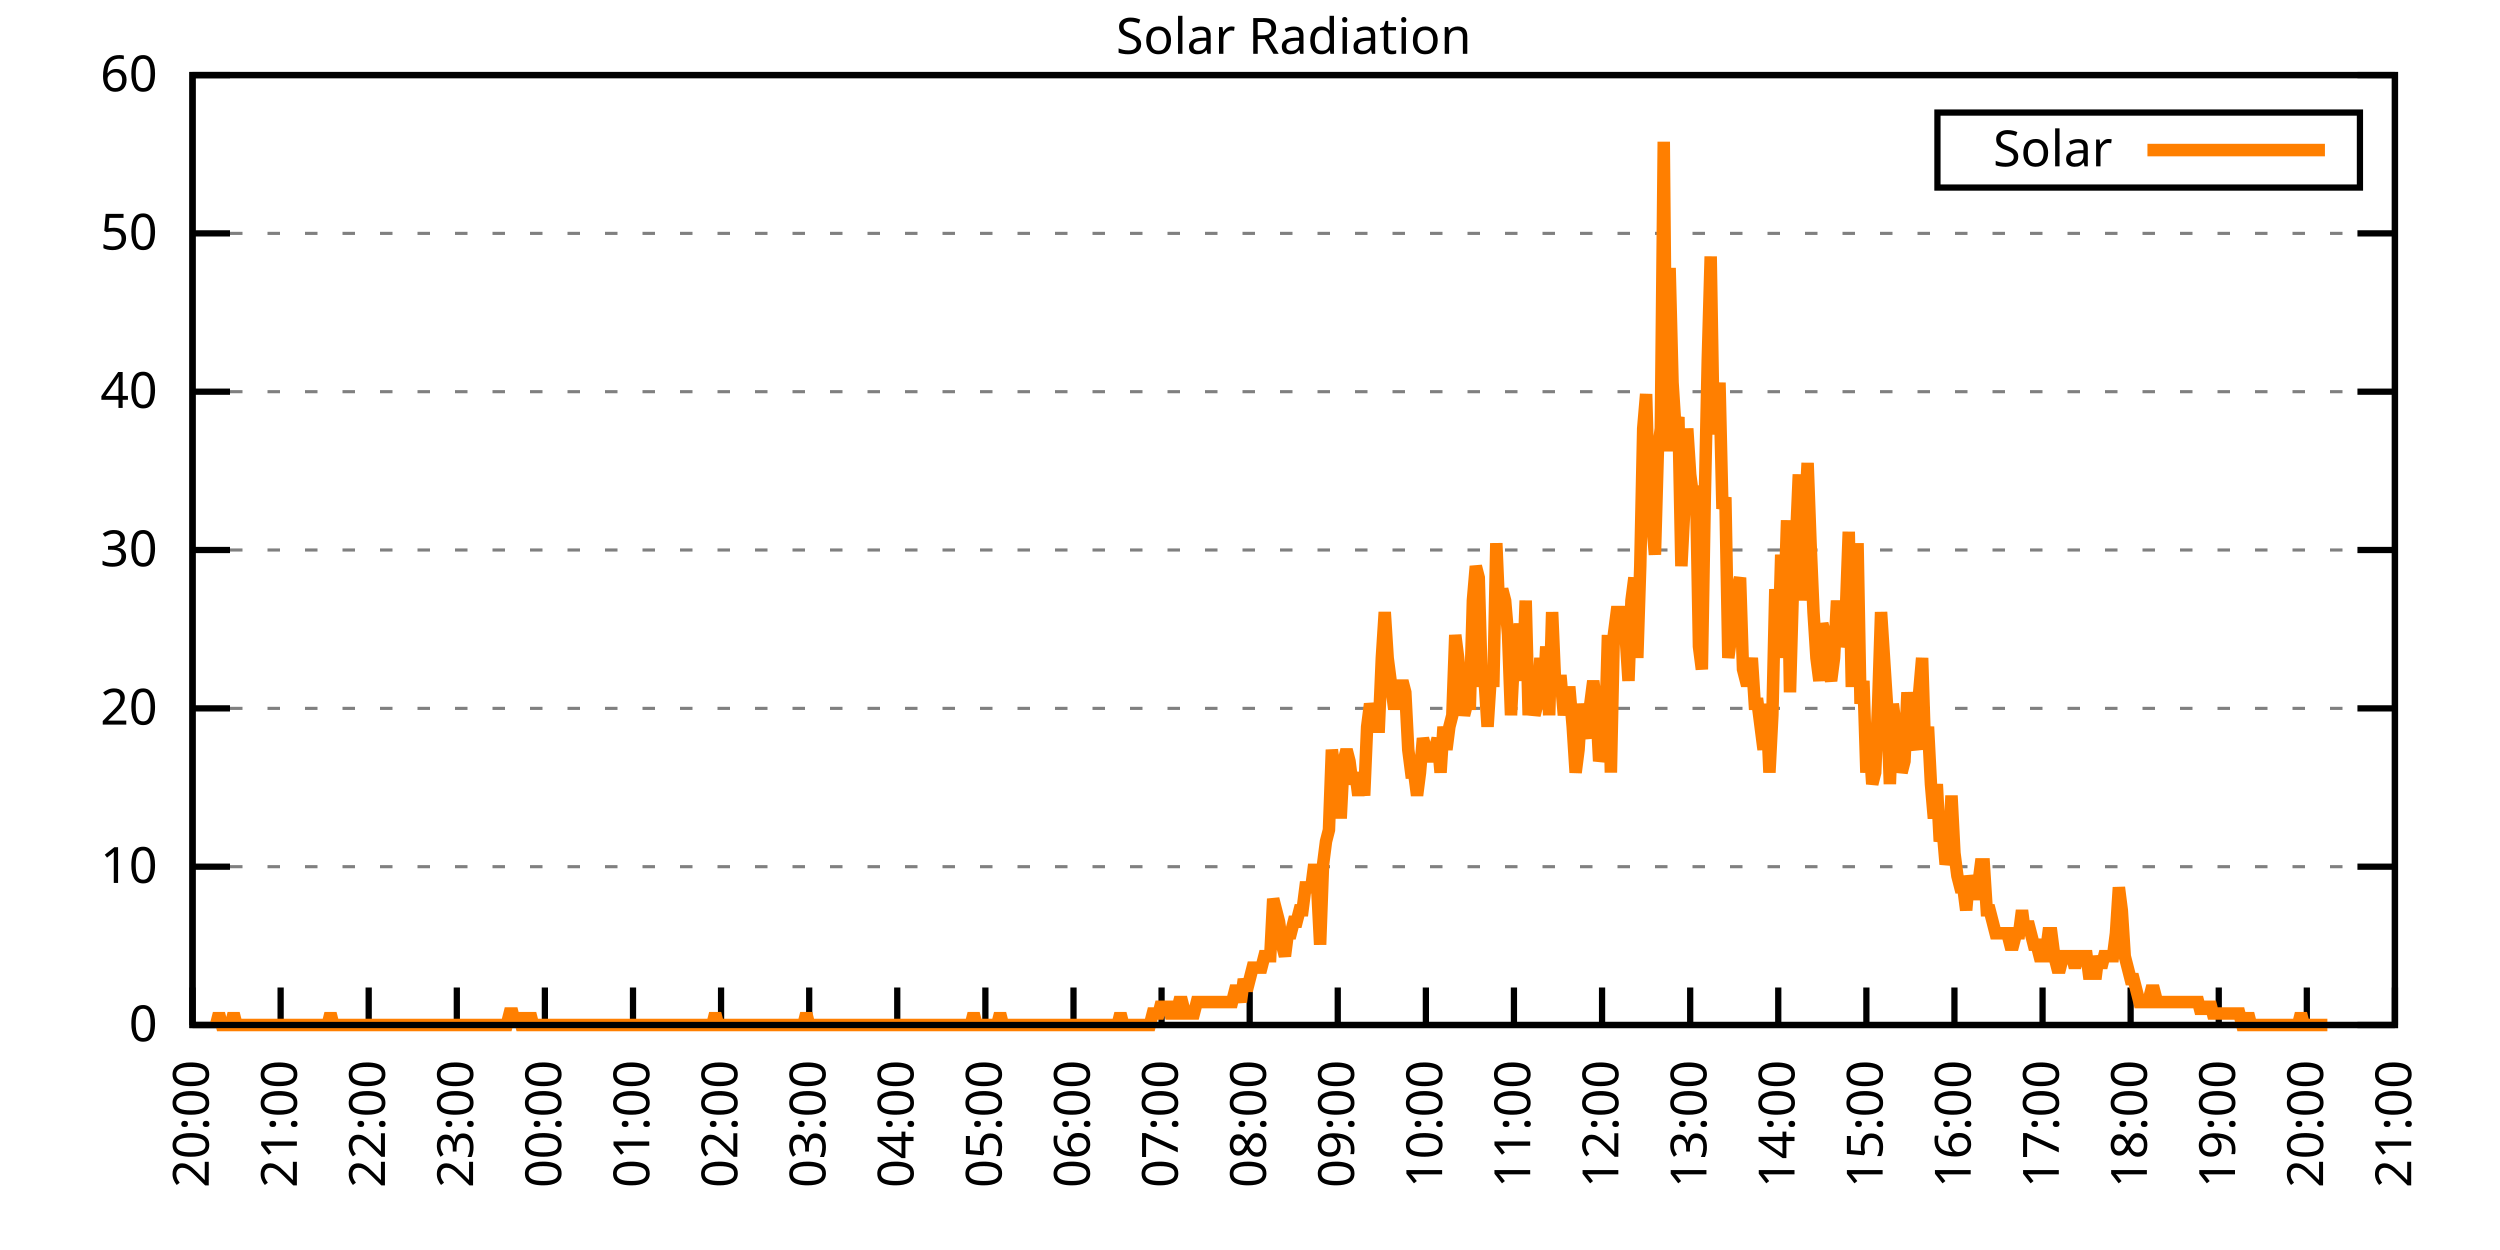
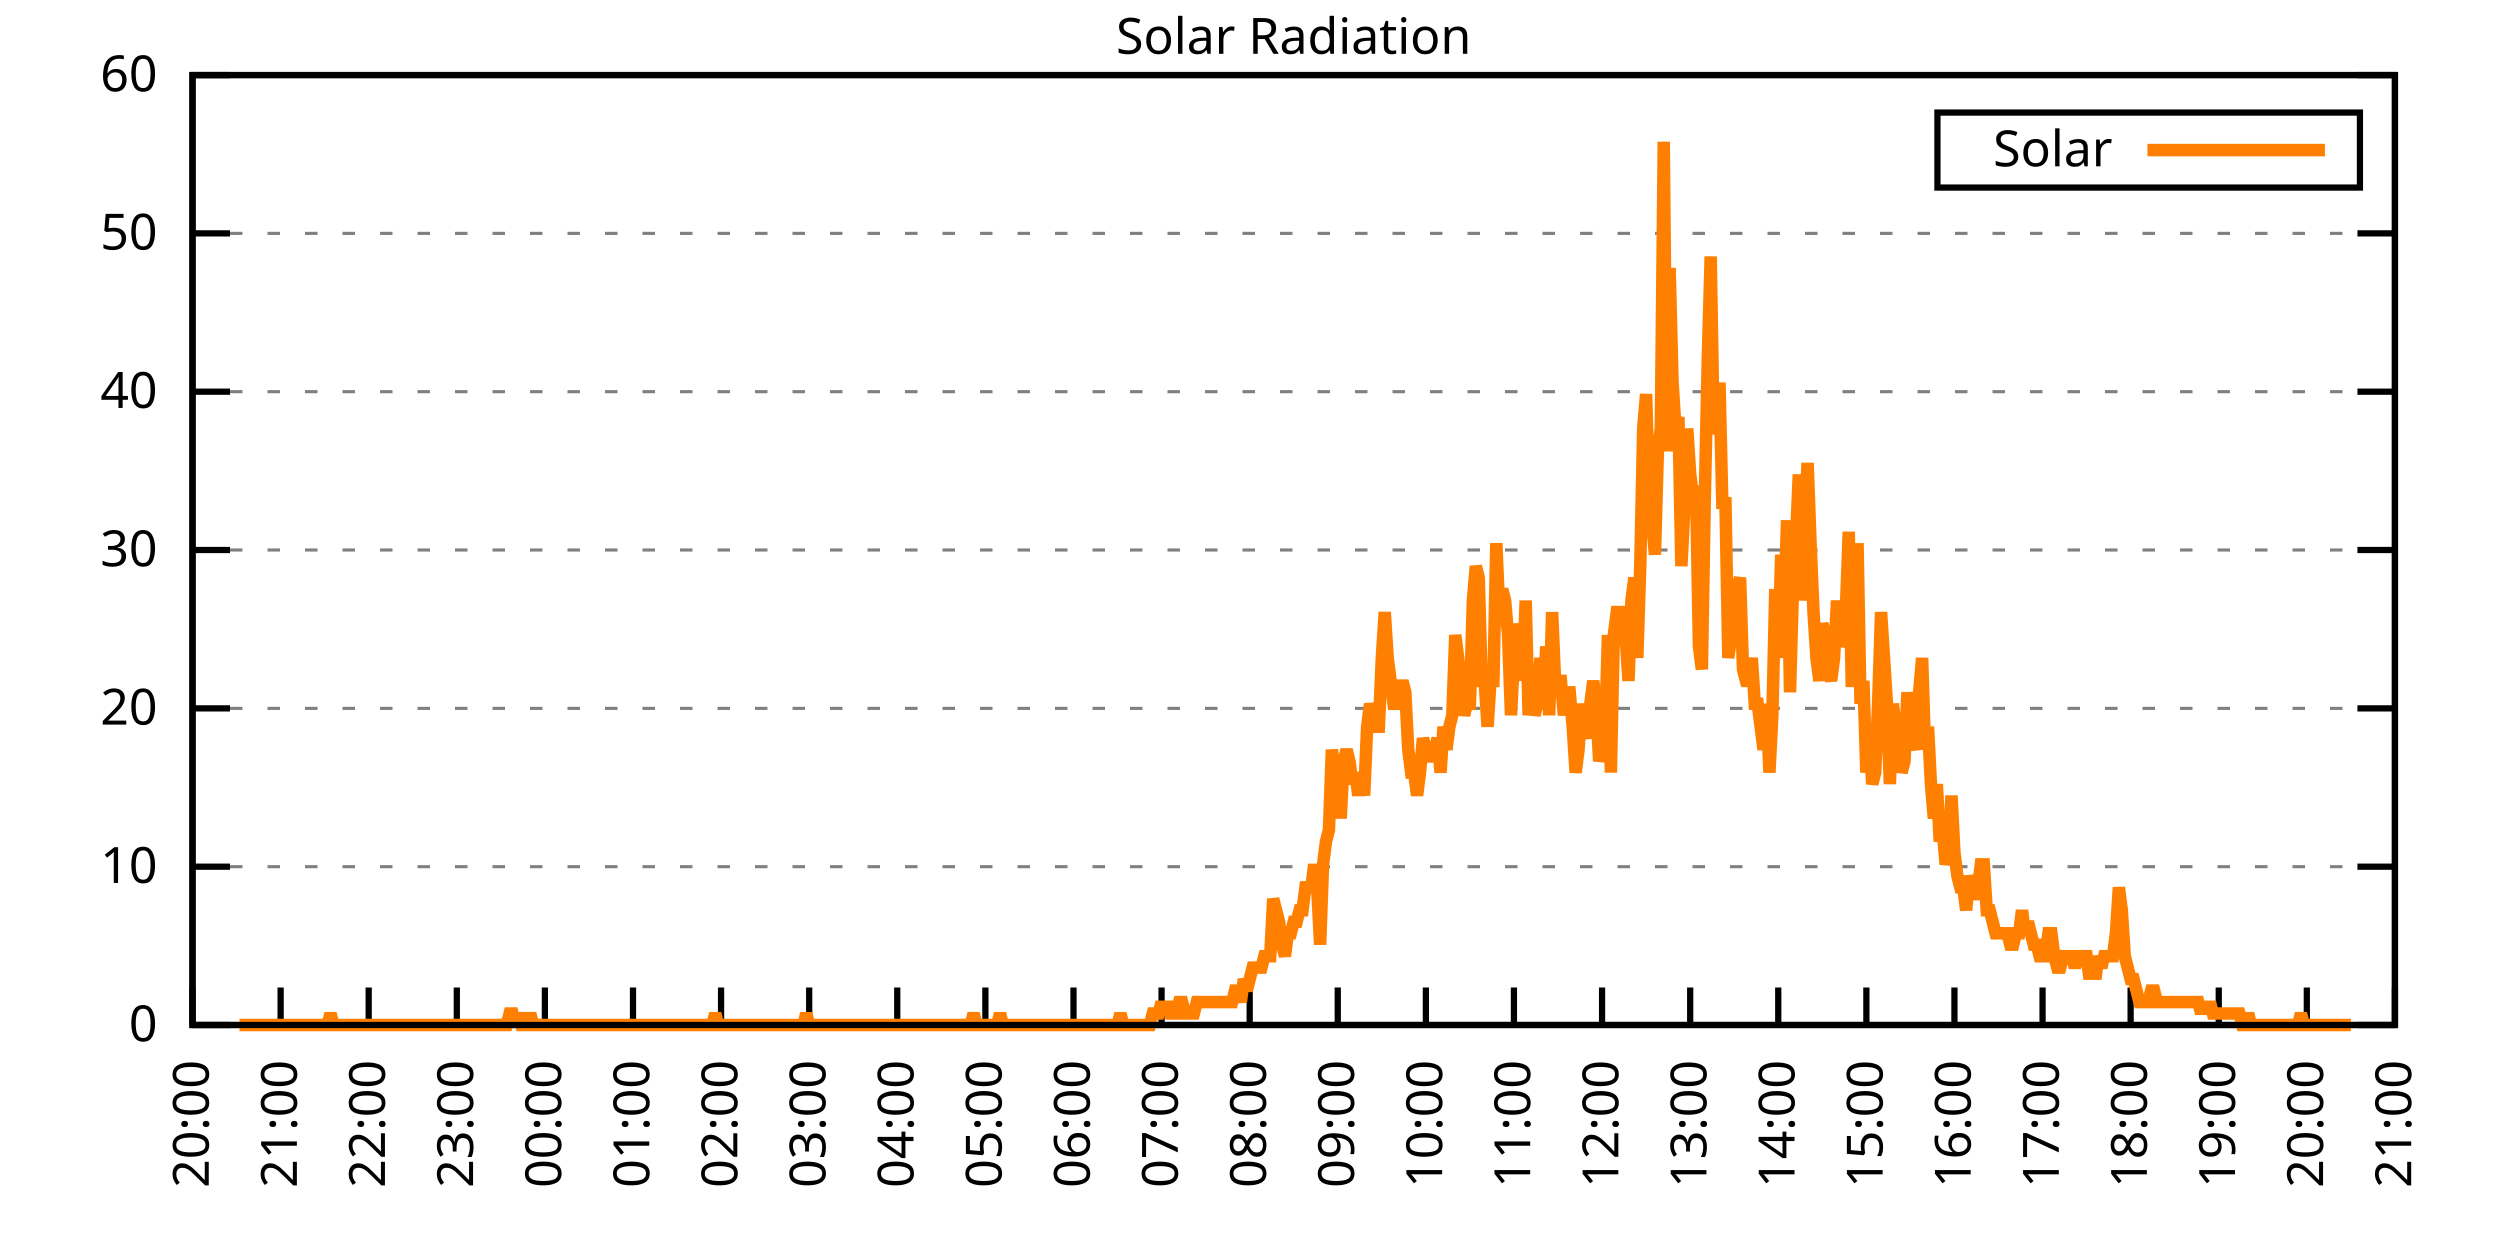
<svg xmlns="http://www.w3.org/2000/svg" xmlns:xlink="http://www.w3.org/1999/xlink" width="400" height="200" viewBox="0 0 400 200">
  <g id="gnuplot_canvas">
    <rect x="0" y="0" width="400" height="200" fill="none" />
    <defs>
      <circle id="gpDot" r="0.5" stroke-width="0.5" stroke="currentColor" />
      <path id="gpPt0" stroke-width="0.333" stroke="currentColor" d="M-1,0 h2 M0,-1 v2" />
      <path id="gpPt1" stroke-width="0.333" stroke="currentColor" d="M-1,-1 L1,1 M1,-1 L-1,1" />
      <path id="gpPt2" stroke-width="0.333" stroke="currentColor" d="M-1,0 L1,0 M0,-1 L0,1 M-1,-1 L1,1 M-1,1 L1,-1" />
      <rect id="gpPt3" stroke-width="0.333" stroke="currentColor" x="-1" y="-1" width="2" height="2" />
      <rect id="gpPt4" stroke-width="0.333" stroke="currentColor" fill="currentColor" x="-1" y="-1" width="2" height="2" />
      <circle id="gpPt5" stroke-width="0.333" stroke="currentColor" cx="0" cy="0" r="1" />
      <use xlink:href="#gpPt5" id="gpPt6" fill="currentColor" stroke="none" />
      <path id="gpPt7" stroke-width="0.333" stroke="currentColor" d="M0,-1.33 L-1.33,0.67 L1.33,0.67 z" />
      <use xlink:href="#gpPt7" id="gpPt8" fill="currentColor" stroke="none" />
      <use xlink:href="#gpPt7" id="gpPt9" stroke="currentColor" transform="rotate(180)" />
      <use xlink:href="#gpPt9" id="gpPt10" fill="currentColor" stroke="none" />
      <use xlink:href="#gpPt3" id="gpPt11" stroke="currentColor" transform="rotate(45)" />
      <use xlink:href="#gpPt11" id="gpPt12" fill="currentColor" stroke="none" />
      <path id="gpPt13" stroke-width="0.333" stroke="currentColor" d="M0,1.330 L1.265,0.411 L0.782,-1.067 L-0.782,-1.076 L-1.265,0.411 z" />
      <use xlink:href="#gpPt13" id="gpPt14" fill="currentColor" stroke="none" />
      <filter id="textbox" filterUnits="objectBoundingBox" x="0" y="0" height="1" width="1">
        <feFlood flood-color="white" flood-opacity="1" result="bgnd" />
        <feComposite in="SourceGraphic" in2="bgnd" operator="atop" />
      </filter>
      <filter id="greybox" filterUnits="objectBoundingBox" x="0" y="0" height="1" width="1">
        <feFlood flood-color="lightgrey" flood-opacity="1" result="grey" />
        <feComposite in="SourceGraphic" in2="grey" operator="atop" />
      </filter>
    </defs>
    <g fill="none" color="white" stroke="currentColor" stroke-width="1.00" stroke-linecap="butt" stroke-linejoin="miter">
</g>
    <g fill="none" color="black" stroke="currentColor" stroke-width="1.00" stroke-linecap="butt" stroke-linejoin="miter">
      <g stroke="none" shape-rendering="crispEdges">
        <polygon fill="rgb(255, 255, 255)" points="30.80,164.00 383.18,164.00 383.18,12.02 30.80,12.02 " />
      </g>
    </g>
    <g fill="none" color="black" stroke="currentColor" stroke-width="1.00" stroke-linecap="butt" stroke-linejoin="miter">
</g>
    <g fill="none" color="black" stroke="black" stroke-width="0.50" stroke-linecap="butt" stroke-linejoin="miter">
</g>
    <g fill="none" color="gray" stroke="currentColor" stroke-width="0.50" stroke-linecap="butt" stroke-linejoin="miter">
      <path stroke="gray" stroke-dasharray="2,4" class="gridline" d="M30.80,164.00 L383.19,164.00  " />
    </g>
    <g fill="none" color="gray" stroke="gray" stroke-width="1.00" stroke-linecap="butt" stroke-linejoin="miter">
</g>
    <g fill="none" color="black" stroke="currentColor" stroke-width="1.00" stroke-linecap="butt" stroke-linejoin="miter">
      <path stroke="black" d="M30.80,164.00 L36.80,164.00 M383.19,164.00 L377.19,164.00  " />
      <g transform="translate(25.20,166.60)" stroke="none" fill="black" font-family="Sans" font-size="8.00" text-anchor="end">
        <text>
          <tspan font-family="Sans"> 0</tspan>
        </text>
      </g>
    </g>
    <g fill="none" color="black" stroke="currentColor" stroke-width="1.00" stroke-linecap="butt" stroke-linejoin="miter">
</g>
    <g fill="none" color="black" stroke="black" stroke-width="0.50" stroke-linecap="butt" stroke-linejoin="miter">
</g>
    <g fill="none" color="gray" stroke="currentColor" stroke-width="0.50" stroke-linecap="butt" stroke-linejoin="miter">
      <path stroke="gray" stroke-dasharray="2,4" class="gridline" d="M30.80,138.67 L383.19,138.67  " />
    </g>
    <g fill="none" color="gray" stroke="gray" stroke-width="1.00" stroke-linecap="butt" stroke-linejoin="miter">
</g>
    <g fill="none" color="black" stroke="currentColor" stroke-width="1.00" stroke-linecap="butt" stroke-linejoin="miter">
      <path stroke="black" d="M30.80,138.67 L36.80,138.67 M383.19,138.67 L377.19,138.67  " />
      <g transform="translate(25.20,141.27)" stroke="none" fill="black" font-family="Sans" font-size="8.00" text-anchor="end">
        <text>
          <tspan font-family="Sans"> 10</tspan>
        </text>
      </g>
    </g>
    <g fill="none" color="black" stroke="currentColor" stroke-width="1.00" stroke-linecap="butt" stroke-linejoin="miter">
</g>
    <g fill="none" color="black" stroke="black" stroke-width="0.50" stroke-linecap="butt" stroke-linejoin="miter">
</g>
    <g fill="none" color="gray" stroke="currentColor" stroke-width="0.50" stroke-linecap="butt" stroke-linejoin="miter">
      <path stroke="gray" stroke-dasharray="2,4" class="gridline" d="M30.80,113.34 L383.19,113.34  " />
    </g>
    <g fill="none" color="gray" stroke="gray" stroke-width="1.00" stroke-linecap="butt" stroke-linejoin="miter">
</g>
    <g fill="none" color="black" stroke="currentColor" stroke-width="1.00" stroke-linecap="butt" stroke-linejoin="miter">
      <path stroke="black" d="M30.80,113.34 L36.80,113.34 M383.19,113.34 L377.19,113.34  " />
      <g transform="translate(25.20,115.94)" stroke="none" fill="black" font-family="Sans" font-size="8.00" text-anchor="end">
        <text>
          <tspan font-family="Sans"> 20</tspan>
        </text>
      </g>
    </g>
    <g fill="none" color="black" stroke="currentColor" stroke-width="1.00" stroke-linecap="butt" stroke-linejoin="miter">
</g>
    <g fill="none" color="black" stroke="black" stroke-width="0.50" stroke-linecap="butt" stroke-linejoin="miter">
</g>
    <g fill="none" color="gray" stroke="currentColor" stroke-width="0.50" stroke-linecap="butt" stroke-linejoin="miter">
      <path stroke="gray" stroke-dasharray="2,4" class="gridline" d="M30.80,88.00 L383.19,88.00  " />
    </g>
    <g fill="none" color="gray" stroke="gray" stroke-width="1.00" stroke-linecap="butt" stroke-linejoin="miter">
</g>
    <g fill="none" color="black" stroke="currentColor" stroke-width="1.00" stroke-linecap="butt" stroke-linejoin="miter">
      <path stroke="black" d="M30.80,88.00 L36.80,88.00 M383.19,88.00 L377.19,88.00  " />
      <g transform="translate(25.20,90.60)" stroke="none" fill="black" font-family="Sans" font-size="8.00" text-anchor="end">
        <text>
          <tspan font-family="Sans"> 30</tspan>
        </text>
      </g>
    </g>
    <g fill="none" color="black" stroke="currentColor" stroke-width="1.00" stroke-linecap="butt" stroke-linejoin="miter">
</g>
    <g fill="none" color="black" stroke="black" stroke-width="0.50" stroke-linecap="butt" stroke-linejoin="miter">
</g>
    <g fill="none" color="gray" stroke="currentColor" stroke-width="0.50" stroke-linecap="butt" stroke-linejoin="miter">
      <path stroke="gray" stroke-dasharray="2,4" class="gridline" d="M30.80,62.67 L383.19,62.67  " />
    </g>
    <g fill="none" color="gray" stroke="gray" stroke-width="1.00" stroke-linecap="butt" stroke-linejoin="miter">
</g>
    <g fill="none" color="black" stroke="currentColor" stroke-width="1.00" stroke-linecap="butt" stroke-linejoin="miter">
      <path stroke="black" d="M30.80,62.67 L36.80,62.67 M383.19,62.67 L377.19,62.67  " />
      <g transform="translate(25.20,65.27)" stroke="none" fill="black" font-family="Sans" font-size="8.00" text-anchor="end">
        <text>
          <tspan font-family="Sans"> 40</tspan>
        </text>
      </g>
    </g>
    <g fill="none" color="black" stroke="currentColor" stroke-width="1.00" stroke-linecap="butt" stroke-linejoin="miter">
</g>
    <g fill="none" color="black" stroke="black" stroke-width="0.50" stroke-linecap="butt" stroke-linejoin="miter">
</g>
    <g fill="none" color="gray" stroke="currentColor" stroke-width="0.50" stroke-linecap="butt" stroke-linejoin="miter">
      <path stroke="gray" stroke-dasharray="2,4" class="gridline" d="M30.80,37.34 L383.19,37.34  " />
    </g>
    <g fill="none" color="gray" stroke="gray" stroke-width="1.00" stroke-linecap="butt" stroke-linejoin="miter">
</g>
    <g fill="none" color="black" stroke="currentColor" stroke-width="1.00" stroke-linecap="butt" stroke-linejoin="miter">
      <path stroke="black" d="M30.80,37.34 L36.80,37.34 M383.19,37.34 L377.19,37.34  " />
      <g transform="translate(25.20,39.94)" stroke="none" fill="black" font-family="Sans" font-size="8.00" text-anchor="end">
        <text>
          <tspan font-family="Sans"> 50</tspan>
        </text>
      </g>
    </g>
    <g fill="none" color="black" stroke="currentColor" stroke-width="1.00" stroke-linecap="butt" stroke-linejoin="miter">
</g>
    <g fill="none" color="black" stroke="black" stroke-width="0.50" stroke-linecap="butt" stroke-linejoin="miter">
</g>
    <g fill="none" color="gray" stroke="currentColor" stroke-width="0.50" stroke-linecap="butt" stroke-linejoin="miter">
      <path stroke="gray" stroke-dasharray="2,4" class="gridline" d="M30.80,12.01 L383.19,12.01  " />
    </g>
    <g fill="none" color="gray" stroke="gray" stroke-width="1.00" stroke-linecap="butt" stroke-linejoin="miter">
</g>
    <g fill="none" color="black" stroke="currentColor" stroke-width="1.00" stroke-linecap="butt" stroke-linejoin="miter">
      <path stroke="black" d="M30.80,12.01 L36.80,12.01 M383.19,12.01 L377.19,12.01  " />
      <g transform="translate(25.20,14.61)" stroke="none" fill="black" font-family="Sans" font-size="8.00" text-anchor="end">
        <text>
          <tspan font-family="Sans"> 60</tspan>
        </text>
      </g>
    </g>
    <g fill="none" color="black" stroke="currentColor" stroke-width="1.00" stroke-linecap="butt" stroke-linejoin="miter">
      <path stroke="black" d="M30.80,164.00 L30.80,158.00  " />
      <g transform="translate(33.40,169.60) rotate(270.00)" stroke="none" fill="black" font-family="Sans" font-size="8.00" text-anchor="end">
        <text>
          <tspan font-family="Sans">20:00</tspan>
        </text>
      </g>
    </g>
    <g fill="none" color="black" stroke="currentColor" stroke-width="1.00" stroke-linecap="butt" stroke-linejoin="miter">
      <path stroke="black" d="M44.90,164.00 L44.90,158.00  " />
      <g transform="translate(47.50,169.60) rotate(270.00)" stroke="none" fill="black" font-family="Sans" font-size="8.00" text-anchor="end">
        <text>
          <tspan font-family="Sans">21:00</tspan>
        </text>
      </g>
    </g>
    <g fill="none" color="black" stroke="currentColor" stroke-width="1.00" stroke-linecap="butt" stroke-linejoin="miter">
      <path stroke="black" d="M58.99,164.00 L58.99,158.00  " />
      <g transform="translate(61.59,169.60) rotate(270.00)" stroke="none" fill="black" font-family="Sans" font-size="8.00" text-anchor="end">
        <text>
          <tspan font-family="Sans">22:00</tspan>
        </text>
      </g>
    </g>
    <g fill="none" color="black" stroke="currentColor" stroke-width="1.00" stroke-linecap="butt" stroke-linejoin="miter">
      <path stroke="black" d="M73.09,164.00 L73.09,158.00  " />
      <g transform="translate(75.69,169.60) rotate(270.00)" stroke="none" fill="black" font-family="Sans" font-size="8.00" text-anchor="end">
        <text>
          <tspan font-family="Sans">23:00</tspan>
        </text>
      </g>
    </g>
    <g fill="none" color="black" stroke="currentColor" stroke-width="1.00" stroke-linecap="butt" stroke-linejoin="miter">
      <path stroke="black" d="M87.18,164.00 L87.18,158.00  " />
      <g transform="translate(89.78,169.60) rotate(270.00)" stroke="none" fill="black" font-family="Sans" font-size="8.00" text-anchor="end">
        <text>
          <tspan font-family="Sans">00:00</tspan>
        </text>
      </g>
    </g>
    <g fill="none" color="black" stroke="currentColor" stroke-width="1.00" stroke-linecap="butt" stroke-linejoin="miter">
      <path stroke="black" d="M101.28,164.00 L101.28,158.00  " />
      <g transform="translate(103.88,169.60) rotate(270.00)" stroke="none" fill="black" font-family="Sans" font-size="8.00" text-anchor="end">
        <text>
          <tspan font-family="Sans">01:00</tspan>
        </text>
      </g>
    </g>
    <g fill="none" color="black" stroke="currentColor" stroke-width="1.00" stroke-linecap="butt" stroke-linejoin="miter">
      <path stroke="black" d="M115.37,164.00 L115.37,158.00  " />
      <g transform="translate(117.97,169.60) rotate(270.00)" stroke="none" fill="black" font-family="Sans" font-size="8.00" text-anchor="end">
        <text>
          <tspan font-family="Sans">02:00</tspan>
        </text>
      </g>
    </g>
    <g fill="none" color="black" stroke="currentColor" stroke-width="1.00" stroke-linecap="butt" stroke-linejoin="miter">
      <path stroke="black" d="M129.47,164.00 L129.47,158.00  " />
      <g transform="translate(132.07,169.60) rotate(270.00)" stroke="none" fill="black" font-family="Sans" font-size="8.00" text-anchor="end">
        <text>
          <tspan font-family="Sans">03:00</tspan>
        </text>
      </g>
    </g>
    <g fill="none" color="black" stroke="currentColor" stroke-width="1.00" stroke-linecap="butt" stroke-linejoin="miter">
      <path stroke="black" d="M143.56,164.00 L143.56,158.00  " />
      <g transform="translate(146.16,169.60) rotate(270.00)" stroke="none" fill="black" font-family="Sans" font-size="8.00" text-anchor="end">
        <text>
          <tspan font-family="Sans">04:00</tspan>
        </text>
      </g>
    </g>
    <g fill="none" color="black" stroke="currentColor" stroke-width="1.00" stroke-linecap="butt" stroke-linejoin="miter">
      <path stroke="black" d="M157.66,164.00 L157.66,158.00  " />
      <g transform="translate(160.26,169.60) rotate(270.00)" stroke="none" fill="black" font-family="Sans" font-size="8.00" text-anchor="end">
        <text>
          <tspan font-family="Sans">05:00</tspan>
        </text>
      </g>
    </g>
    <g fill="none" color="black" stroke="currentColor" stroke-width="1.00" stroke-linecap="butt" stroke-linejoin="miter">
      <path stroke="black" d="M171.76,164.00 L171.76,158.00  " />
      <g transform="translate(174.36,169.60) rotate(270.00)" stroke="none" fill="black" font-family="Sans" font-size="8.00" text-anchor="end">
        <text>
          <tspan font-family="Sans">06:00</tspan>
        </text>
      </g>
    </g>
    <g fill="none" color="black" stroke="currentColor" stroke-width="1.00" stroke-linecap="butt" stroke-linejoin="miter">
      <path stroke="black" d="M185.85,164.00 L185.85,158.00  " />
      <g transform="translate(188.45,169.60) rotate(270.00)" stroke="none" fill="black" font-family="Sans" font-size="8.00" text-anchor="end">
        <text>
          <tspan font-family="Sans">07:00</tspan>
        </text>
      </g>
    </g>
    <g fill="none" color="black" stroke="currentColor" stroke-width="1.00" stroke-linecap="butt" stroke-linejoin="miter">
      <path stroke="black" d="M199.95,164.00 L199.95,158.00  " />
      <g transform="translate(202.55,169.60) rotate(270.00)" stroke="none" fill="black" font-family="Sans" font-size="8.00" text-anchor="end">
        <text>
          <tspan font-family="Sans">08:00</tspan>
        </text>
      </g>
    </g>
    <g fill="none" color="black" stroke="currentColor" stroke-width="1.00" stroke-linecap="butt" stroke-linejoin="miter">
      <path stroke="black" d="M214.04,164.00 L214.04,158.00  " />
      <g transform="translate(216.64,169.60) rotate(270.00)" stroke="none" fill="black" font-family="Sans" font-size="8.00" text-anchor="end">
        <text>
          <tspan font-family="Sans">09:00</tspan>
        </text>
      </g>
    </g>
    <g fill="none" color="black" stroke="currentColor" stroke-width="1.00" stroke-linecap="butt" stroke-linejoin="miter">
      <path stroke="black" d="M228.14,164.00 L228.14,158.00  " />
      <g transform="translate(230.74,169.60) rotate(270.00)" stroke="none" fill="black" font-family="Sans" font-size="8.00" text-anchor="end">
        <text>
          <tspan font-family="Sans">10:00</tspan>
        </text>
      </g>
    </g>
    <g fill="none" color="black" stroke="currentColor" stroke-width="1.00" stroke-linecap="butt" stroke-linejoin="miter">
      <path stroke="black" d="M242.23,164.00 L242.23,158.00  " />
      <g transform="translate(244.83,169.60) rotate(270.00)" stroke="none" fill="black" font-family="Sans" font-size="8.00" text-anchor="end">
        <text>
          <tspan font-family="Sans">11:00</tspan>
        </text>
      </g>
    </g>
    <g fill="none" color="black" stroke="currentColor" stroke-width="1.00" stroke-linecap="butt" stroke-linejoin="miter">
      <path stroke="black" d="M256.33,164.00 L256.33,158.00  " />
      <g transform="translate(258.93,169.60) rotate(270.00)" stroke="none" fill="black" font-family="Sans" font-size="8.00" text-anchor="end">
        <text>
          <tspan font-family="Sans">12:00</tspan>
        </text>
      </g>
    </g>
    <g fill="none" color="black" stroke="currentColor" stroke-width="1.00" stroke-linecap="butt" stroke-linejoin="miter">
      <path stroke="black" d="M270.43,164.00 L270.43,158.00  " />
      <g transform="translate(273.03,169.60) rotate(270.00)" stroke="none" fill="black" font-family="Sans" font-size="8.00" text-anchor="end">
        <text>
          <tspan font-family="Sans">13:00</tspan>
        </text>
      </g>
    </g>
    <g fill="none" color="black" stroke="currentColor" stroke-width="1.00" stroke-linecap="butt" stroke-linejoin="miter">
      <path stroke="black" d="M284.52,164.00 L284.52,158.00  " />
      <g transform="translate(287.12,169.60) rotate(270.00)" stroke="none" fill="black" font-family="Sans" font-size="8.00" text-anchor="end">
        <text>
          <tspan font-family="Sans">14:00</tspan>
        </text>
      </g>
    </g>
    <g fill="none" color="black" stroke="currentColor" stroke-width="1.00" stroke-linecap="butt" stroke-linejoin="miter">
      <path stroke="black" d="M298.62,164.00 L298.62,158.00  " />
      <g transform="translate(301.22,169.60) rotate(270.00)" stroke="none" fill="black" font-family="Sans" font-size="8.00" text-anchor="end">
        <text>
          <tspan font-family="Sans">15:00</tspan>
        </text>
      </g>
    </g>
    <g fill="none" color="black" stroke="currentColor" stroke-width="1.00" stroke-linecap="butt" stroke-linejoin="miter">
      <path stroke="black" d="M312.71,164.00 L312.71,158.00  " />
      <g transform="translate(315.31,169.60) rotate(270.00)" stroke="none" fill="black" font-family="Sans" font-size="8.00" text-anchor="end">
        <text>
          <tspan font-family="Sans">16:00</tspan>
        </text>
      </g>
    </g>
    <g fill="none" color="black" stroke="currentColor" stroke-width="1.00" stroke-linecap="butt" stroke-linejoin="miter">
      <path stroke="black" d="M326.81,164.00 L326.81,158.00  " />
      <g transform="translate(329.41,169.60) rotate(270.00)" stroke="none" fill="black" font-family="Sans" font-size="8.00" text-anchor="end">
        <text>
          <tspan font-family="Sans">17:00</tspan>
        </text>
      </g>
    </g>
    <g fill="none" color="black" stroke="currentColor" stroke-width="1.00" stroke-linecap="butt" stroke-linejoin="miter">
      <path stroke="black" d="M340.90,164.00 L340.90,158.00  " />
      <g transform="translate(343.50,169.60) rotate(270.00)" stroke="none" fill="black" font-family="Sans" font-size="8.00" text-anchor="end">
        <text>
          <tspan font-family="Sans">18:00</tspan>
        </text>
      </g>
    </g>
    <g fill="none" color="black" stroke="currentColor" stroke-width="1.00" stroke-linecap="butt" stroke-linejoin="miter">
      <path stroke="black" d="M355.00,164.00 L355.00,158.00  " />
      <g transform="translate(357.60,169.60) rotate(270.00)" stroke="none" fill="black" font-family="Sans" font-size="8.00" text-anchor="end">
        <text>
          <tspan font-family="Sans">19:00</tspan>
        </text>
      </g>
    </g>
    <g fill="none" color="black" stroke="currentColor" stroke-width="1.00" stroke-linecap="butt" stroke-linejoin="miter">
      <path stroke="black" d="M369.09,164.00 L369.09,158.00  " />
      <g transform="translate(371.69,169.60) rotate(270.00)" stroke="none" fill="black" font-family="Sans" font-size="8.00" text-anchor="end">
        <text>
          <tspan font-family="Sans">20:00</tspan>
        </text>
      </g>
    </g>
    <g fill="none" color="black" stroke="currentColor" stroke-width="1.00" stroke-linecap="butt" stroke-linejoin="miter">
      <path stroke="black" d="M383.19,164.00 L383.19,158.00  " />
      <g transform="translate(385.79,169.60) rotate(270.00)" stroke="none" fill="black" font-family="Sans" font-size="8.00" text-anchor="end">
        <text>
          <tspan font-family="Sans">21:00</tspan>
        </text>
      </g>
    </g>
    <g fill="none" color="black" stroke="currentColor" stroke-width="1.00" stroke-linecap="butt" stroke-linejoin="miter">
</g>
    <g fill="none" color="black" stroke="currentColor" stroke-width="1.00" stroke-linecap="butt" stroke-linejoin="miter">
      <path stroke="black" d="M30.80,12.01 L30.80,164.00 L383.19,164.00 L383.19,12.01 L30.80,12.01 Z  " />
    </g>
    <g fill="none" color="black" stroke="currentColor" stroke-width="1.00" stroke-linecap="butt" stroke-linejoin="miter">
</g>
    <g fill="none" color="black" stroke="currentColor" stroke-width="1.00" stroke-linecap="butt" stroke-linejoin="miter">
      <path stroke="black" d="M309.99,30.01 L309.99,18.01 L377.59,18.01 L377.59,30.01 L309.99,30.01 Z  " />
    </g>
    <g id="Solar_Radiation_plot_1">
      <g fill="none" color="white" stroke="black" stroke-width="2.00" stroke-linecap="butt" stroke-linejoin="miter">
</g>
      <g fill="none" color="black" stroke="currentColor" stroke-width="2.00" stroke-linecap="butt" stroke-linejoin="miter">
        <g transform="translate(337.99,26.61)" stroke="none" fill="black" font-family="Sans" font-size="8.00" text-anchor="end">
          <text>
            <tspan font-family="Sans">Solar</tspan>
          </text>
        </g>
      </g>
      <g fill="none" color="black" stroke="currentColor" stroke-width="2.00" stroke-linecap="butt" stroke-linejoin="miter">
-         <path stroke="rgb(255, 127,   0)" d="M343.59,24.01 L371.99,24.01 M34.56,164.00 L35.03,162.16 L35.50,164.00 L35.97,164.00 L36.44,164.00 L36.91,164.00   L37.38,162.16 L37.85,164.00 L38.32,164.00 L38.79,164.00 L39.26,164.00 L39.73,164.00 L40.20,164.00 L40.67,164.00   L41.14,164.00 L41.61,164.00 L42.08,164.00 L42.55,164.00 L43.02,164.00 L43.49,164.00 L43.96,164.00 L44.43,164.00   L44.90,164.00 L45.37,164.00 L45.84,164.00 L46.31,164.00 L46.78,164.00 L47.24,164.00 L47.71,164.00 L48.18,164.00   L48.65,164.00 L49.12,164.00 L49.59,164.00 L50.06,164.00 L50.53,164.00 L51.00,164.00 L51.47,164.00 L51.94,164.00   L52.41,164.00 L52.88,162.16 L53.35,164.00 L53.82,164.00 L54.29,164.00 L54.76,164.00 L55.23,164.00 L55.70,164.00   L56.17,164.00 L56.64,164.00 L57.11,164.00 L57.58,164.00 L58.05,164.00 L58.52,164.00 L58.99,164.00 L59.46,164.00   L59.93,164.00 L60.40,164.00 L60.87,164.00 L61.34,164.00 L61.81,164.00 L62.28,164.00 L62.75,164.00 L63.22,164.00   L63.69,164.00 L64.16,164.00 L64.63,164.00 L65.10,164.00 L65.57,164.00 L66.04,164.00 L66.51,164.00 L66.98,164.00   L67.45,164.00 L67.92,164.00 L68.39,164.00 L68.86,164.00 L69.33,164.00 L69.80,164.00 L70.27,164.00 L70.74,164.00   L71.21,164.00 L71.68,164.00 L72.15,164.00 L72.62,164.00 L73.09,164.00 L73.56,164.00 L74.03,164.00 L74.50,164.00   L74.97,164.00 L75.44,164.00 L75.91,164.00 L76.38,164.00 L76.85,164.00 L77.32,164.00 L77.79,164.00 L78.26,164.00   L78.73,164.00 L79.19,164.00 L79.66,164.00 L80.13,164.00 L80.60,164.00 L81.07,164.00 L81.54,162.16 L82.01,162.16   L82.48,164.00 L82.95,162.16 L83.42,164.00 L83.89,164.00 L84.36,164.00 L84.83,162.16 L85.30,164.00 L85.77,164.00   L86.24,164.00 L86.71,164.00 L87.18,164.00 L87.65,164.00 L88.12,164.00 L88.59,164.00 L89.06,164.00 L89.53,164.00   L90.00,164.00 L90.47,164.00 L90.94,164.00 L91.41,164.00 L91.88,164.00 L92.35,164.00 L92.82,164.00 L93.29,164.00   L93.76,164.00 L94.23,164.00 L94.70,164.00 L95.17,164.00 L95.64,164.00 L96.11,164.00 L96.58,164.00 L97.05,164.00   L97.52,164.00 L97.99,164.00 L98.46,164.00 L98.93,164.00 L99.40,164.00 L99.87,164.00 L100.34,164.00 L100.81,164.00   L101.28,164.00 L101.75,164.00 L102.22,164.00 L102.69,164.00 L103.16,164.00 L103.63,164.00 L104.10,164.00 L104.57,164.00   L105.04,164.00 L105.51,164.00 L105.98,164.00 L106.45,164.00 L106.92,164.00 L107.39,164.00 L107.86,164.00 L108.33,164.00   L108.80,164.00 L109.27,164.00 L109.74,164.00 L110.21,164.00 L110.68,164.00 L111.14,164.00 L111.61,164.00 L112.08,164.00   L112.55,164.00 L113.02,164.00 L113.49,164.00 L113.96,164.00 L114.43,162.16 L114.90,164.00 L115.37,164.00 L115.84,164.00   L116.31,164.00 L116.78,164.00 L117.25,164.00 L117.72,164.00 L118.19,164.00 L118.66,164.00 L119.13,164.00 L119.60,164.00   L120.07,164.00 L120.54,164.00 L121.01,164.00 L121.48,164.00 L121.95,164.00 L122.42,164.00 L122.89,164.00 L123.36,164.00   L123.83,164.00 L124.30,164.00 L124.77,164.00 L125.24,164.00 L125.71,164.00 L126.18,164.00 L126.65,164.00 L127.12,164.00   L127.59,164.00 L128.06,164.00 L128.53,164.00 L129.00,162.16 L129.47,164.00 L129.94,164.00 L130.41,164.00 L130.88,164.00   L131.35,164.00 L131.82,164.00 L132.29,164.00 L132.76,164.00 L133.23,164.00 L133.70,164.00 L134.17,164.00 L134.64,164.00   L135.11,164.00 L135.58,164.00 L136.05,164.00 L136.52,164.00 L136.99,164.00 L137.46,164.00 L137.93,164.00 L138.40,164.00   L138.87,164.00 L139.34,164.00 L139.81,164.00 L140.28,164.00 L140.75,164.00 L141.22,164.00 L141.69,164.00 L142.16,164.00   L142.63,164.00 L143.09,164.00 L143.56,164.00 L144.03,164.00 L144.50,164.00 L144.97,164.00 L145.44,164.00 L145.91,164.00   L146.38,164.00 L146.85,164.00 L147.32,164.00 L147.79,164.00 L148.26,164.00 L148.73,164.00 L149.20,164.00 L149.67,164.00   L150.14,164.00 L150.61,164.00 L151.08,164.00 L151.55,164.00 L152.02,164.00 L152.49,164.00 L152.96,164.00 L153.43,164.00   L153.90,164.00 L154.37,164.00 L154.84,164.00 L155.31,164.00 L155.78,162.16 L156.25,164.00 L156.72,164.00 L157.19,164.00   L157.66,164.00 L158.13,164.00 L158.60,164.00 L159.07,164.00 L159.54,164.00 L160.01,162.16 L160.48,164.00 L160.95,164.00   L161.42,164.00 L161.89,164.00 L162.36,164.00 L162.83,164.00 L163.30,164.00 L163.77,164.00 L164.24,164.00 L164.71,164.00   L165.18,164.00 L165.65,164.00 L166.12,164.00 L166.59,164.00 L167.06,164.00 L167.53,164.00 L168.00,164.00 L168.47,164.00   L168.94,164.00 L169.41,164.00 L169.88,164.00 L170.35,164.00 L170.82,164.00 L171.29,164.00 L171.76,164.00 L172.23,164.00   L172.70,164.00 L173.17,164.00 L173.64,164.00 L174.11,164.00 L174.58,164.00 L175.04,164.00 L175.51,164.00 L175.98,164.00   L176.45,164.00 L176.92,164.00 L177.39,164.00 L177.86,164.00 L178.33,164.00 L178.80,164.00 L179.27,162.16 L179.74,164.00   L180.21,164.00 L180.68,164.00 L181.15,164.00 L181.62,164.00 L182.09,164.00 L182.56,164.00 L183.03,164.00 L183.50,164.00   L183.97,164.00 L184.44,162.16 L184.91,162.16 L185.38,162.16 L185.85,160.33 L186.32,162.16 L186.79,160.33 L187.26,162.16   L187.73,162.16 L188.20,162.16 L188.67,160.33 L189.14,160.33 L189.61,162.16 L190.08,162.16 L190.55,162.16 L191.02,162.16   L191.49,160.33 L191.96,160.33 L192.43,160.33 L192.90,160.33 L193.37,160.33 L193.84,160.33 L194.31,160.33 L194.78,160.33   L195.25,160.33 L195.72,160.33 L196.19,160.33 L196.66,160.33 L197.13,160.33 L197.60,158.49 L198.07,158.49 L198.54,160.33   L199.01,156.66 L199.48,158.49 L199.95,156.66 L200.42,154.82 L200.89,154.82 L201.36,154.82 L201.83,154.82 L202.30,152.99   L202.77,152.99 L203.24,152.99 L203.71,143.81 L204.18,145.65 L204.65,147.48 L205.12,151.15 L205.59,152.99 L206.06,149.32   L206.53,149.32 L207.00,147.48 L207.46,147.48 L207.93,145.65 L208.40,145.65 L208.87,141.98 L209.34,141.98 L209.81,141.98   L210.28,138.30 L210.75,141.98 L211.22,151.15 L211.69,138.30 L212.16,134.63 L212.63,132.80 L213.10,119.95 L213.57,123.62   L214.04,121.79 L214.51,130.96 L214.98,121.79 L215.45,119.95 L215.92,121.79 L216.39,125.46 L216.86,123.62 L217.33,127.29   L217.80,123.62 L218.27,127.29 L218.74,116.28 L219.21,112.61 L219.68,114.44 L220.15,116.28 L220.62,116.28 L221.09,105.27   L221.56,97.93 L222.03,105.27 L222.50,108.94 L222.97,112.61 L223.44,112.61 L223.91,110.77 L224.38,108.94 L224.85,110.77   L225.32,119.95 L225.79,123.62 L226.26,123.62 L226.73,127.29 L227.20,123.62 L227.67,118.12 L228.14,119.95 L228.61,119.95   L229.08,121.79 L229.55,119.95 L230.02,118.12 L230.49,123.62 L230.96,116.28 L231.43,119.95 L231.90,116.28 L232.37,114.44   L232.84,101.60 L233.31,105.27 L233.78,110.77 L234.25,114.44 L234.72,112.61 L235.19,112.61 L235.66,96.09 L236.13,90.59   L236.60,92.42 L237.07,108.94 L237.54,108.94 L238.01,116.28 L238.48,108.94 L238.95,108.94 L239.41,86.91 L239.88,97.93   L240.35,94.26 L240.82,96.09 L241.29,101.60 L241.76,114.44 L242.23,105.27 L242.70,107.10 L243.17,99.76 L243.64,108.94   L244.11,96.09 L244.58,114.44 L245.05,107.10 L245.52,114.44 L245.99,112.61 L246.46,105.27 L246.93,112.61 L247.40,103.43   L247.87,114.44 L248.34,97.93 L248.81,108.94 L249.28,108.94 L249.75,108.94 L250.22,114.44 L250.69,110.77 L251.16,110.77   L251.63,116.28 L252.10,123.62 L252.57,119.95 L253.04,112.61 L253.51,116.28 L253.98,118.12 L254.45,112.61 L254.92,108.94   L255.39,112.61 L255.86,121.79 L256.33,119.95 L256.80,118.12 L257.27,101.60 L257.74,123.62 L258.21,101.60 L258.68,97.93   L259.15,97.93 L259.62,97.93 L260.09,101.60 L260.56,108.94 L261.03,96.09 L261.50,92.42 L261.97,105.27 L262.44,90.59   L262.91,68.56 L263.38,63.05 L263.85,79.57 L264.32,83.24 L264.79,88.75 L265.26,72.23 L265.73,68.56 L266.20,22.68   L266.67,72.23 L267.14,42.87 L267.61,61.22 L268.08,68.56 L268.55,66.73 L269.02,90.59 L269.49,81.41 L269.96,68.56   L270.43,75.90 L270.90,79.57 L271.36,77.74 L271.83,103.43 L272.30,107.10 L272.77,79.57 L273.24,57.55 L273.71,41.03   L274.18,68.56 L274.65,68.56 L275.12,61.22 L275.59,81.41 L276.06,79.57 L276.53,105.27 L277.00,101.60 L277.47,101.60   L277.94,94.26 L278.41,92.42 L278.88,107.10 L279.35,108.94 L279.82,108.94 L280.29,105.27 L280.76,112.61 L281.23,112.61   L281.70,116.28 L282.17,119.95 L282.64,112.61 L283.11,123.62 L283.58,114.44 L284.05,94.26 L284.52,105.27 L284.99,88.75   L285.46,97.93 L285.93,83.24 L286.40,110.77 L286.87,94.26 L287.34,86.91 L287.81,75.90 L288.28,96.09 L288.75,83.24   L289.22,74.07 L289.69,86.91 L290.16,97.93 L290.63,105.27 L291.10,108.94 L291.57,99.76 L292.04,101.60 L292.51,107.10   L292.98,108.94 L293.45,105.27 L293.92,96.09 L294.39,103.43 L294.86,101.60 L295.33,97.93 L295.80,85.08 L296.27,108.94   L296.74,108.94 L297.21,86.91 L297.68,112.61 L298.15,108.94 L298.62,123.62 L299.09,118.12 L299.56,125.46 L300.03,123.62   L300.50,112.61 L300.97,97.93 L301.44,105.27 L301.91,112.61 L302.38,125.46 L302.85,112.61 L303.31,116.28 L303.78,114.44   L304.25,123.62 L304.72,121.79 L305.19,110.77 L305.66,116.28 L306.13,118.12 L306.60,119.95 L307.07,110.77 L307.54,105.27   L308.01,119.95 L308.48,116.28 L308.95,125.46 L309.42,130.96 L309.89,125.46 L310.36,134.63 L310.83,132.80 L311.30,138.30   L311.77,136.47 L312.24,127.29 L312.71,136.47 L313.18,140.14 L313.65,141.98 L314.12,141.98 L314.59,145.65 L315.06,140.14   L315.53,141.98 L316.00,143.81 L316.47,141.98 L316.94,138.30 L317.41,138.30 L317.88,145.65 L318.35,145.65 L318.82,147.48   L319.29,149.32 L319.76,149.32 L320.23,149.32 L320.70,149.32 L321.17,149.32 L321.64,151.15 L322.11,151.15 L322.58,149.32   L323.05,149.32 L323.52,145.65 L323.99,149.32 L324.46,147.48 L324.93,149.32 L325.40,151.15 L325.87,151.15 L326.34,152.99   L326.81,152.99 L327.28,152.99 L327.75,149.32 L328.22,149.32 L328.69,152.99 L329.16,154.82 L329.63,154.82 L330.10,152.99   L330.57,152.99 L331.04,152.99 L331.51,152.99 L331.98,154.82 L332.45,152.99 L332.92,152.99 L333.39,152.99 L333.86,152.99   L334.33,156.66 L334.80,152.99 L335.26,156.66 L335.73,152.99 L336.20,154.82 L336.67,152.99 L337.14,152.99 L337.61,152.99   L338.08,152.99 L338.55,149.32 L339.02,141.98 L339.49,145.65 L339.96,152.99 L340.43,154.82 L340.90,156.66 L341.37,156.66   L341.84,158.49 L342.31,160.33 L342.78,160.33 L343.25,160.33 L343.72,160.33 L344.19,158.49 L344.66,158.49 L345.13,160.33   L345.60,160.33 L346.07,160.33 L346.54,160.33 L347.01,160.33 L347.48,160.33 L347.95,160.33 L348.42,160.33 L348.89,160.33   L349.36,160.33 L349.83,160.33 L350.30,160.33 L350.77,160.33 L351.24,160.33 L351.71,160.33 L352.18,162.16 L352.65,160.33   L353.12,162.16 L353.59,160.33 L354.06,162.16 L354.53,162.16 L355.00,162.16 L355.47,162.16 L355.94,162.16 L356.41,162.16   L356.88,162.16 L357.35,162.16 L357.82,162.16 L358.29,162.16 L358.76,164.00 L359.23,164.00 L359.70,162.16 L360.17,164.00   L360.64,164.00 L361.11,164.00 L361.58,164.00 L362.05,164.00 L362.52,164.00 L362.99,164.00 L363.46,164.00 L363.93,164.00   L364.40,164.00 L364.87,164.00 L365.34,164.00 L365.81,164.00 L366.28,164.00 L366.75,164.00 L367.21,164.00 L367.68,164.00   L368.15,162.16 L368.62,164.00 L369.09,164.00 L369.56,164.00 L370.03,164.00 L370.50,164.00 L370.97,164.00 L371.44,164.00   L371.91,164.00 L372.38,164.00  " />
+         <path stroke="rgb(255, 127,   0)" d="M343.59,24.01 L371.99,24.01 M38.32,164.00 L38.79,164.00 L39.26,164.00 L39.73,164.00 L40.20,164.00 L40.67,164.00   L41.14,164.00 L41.61,164.00 L42.08,164.00 L42.55,164.00 L43.02,164.00 L43.49,164.00 L43.96,164.00 L44.43,164.00   L44.90,164.00 L45.37,164.00 L45.84,164.00 L46.31,164.00 L46.78,164.00 L47.24,164.00 L47.71,164.00 L48.18,164.00   L48.65,164.00 L49.12,164.00 L49.59,164.00 L50.06,164.00 L50.53,164.00 L51.00,164.00 L51.47,164.00 L51.94,164.00   L52.41,164.00 L52.88,162.16 L53.35,164.00 L53.82,164.00 L54.29,164.00 L54.76,164.00 L55.23,164.00 L55.70,164.00   L56.17,164.00 L56.64,164.00 L57.11,164.00 L57.58,164.00 L58.05,164.00 L58.52,164.00 L58.99,164.00 L59.46,164.00   L59.93,164.00 L60.40,164.00 L60.87,164.00 L61.34,164.00 L61.81,164.00 L62.28,164.00 L62.75,164.00 L63.22,164.00   L63.69,164.00 L64.16,164.00 L64.63,164.00 L65.10,164.00 L65.57,164.00 L66.04,164.00 L66.51,164.00 L66.98,164.00   L67.45,164.00 L67.92,164.00 L68.39,164.00 L68.86,164.00 L69.33,164.00 L69.80,164.00 L70.27,164.00 L70.74,164.00   L71.21,164.00 L71.68,164.00 L72.15,164.00 L72.62,164.00 L73.09,164.00 L73.56,164.00 L74.03,164.00 L74.50,164.00   L74.97,164.00 L75.44,164.00 L75.91,164.00 L76.38,164.00 L76.85,164.00 L77.32,164.00 L77.79,164.00 L78.26,164.00   L78.73,164.00 L79.19,164.00 L79.66,164.00 L80.13,164.00 L80.60,164.00 L81.07,164.00 L81.54,162.16 L82.01,162.16   L82.48,164.00 L82.95,162.16 L83.42,164.00 L83.89,164.00 L84.36,164.00 L84.83,162.16 L85.30,164.00 L85.77,164.00   L86.24,164.00 L86.71,164.00 L87.18,164.00 L87.65,164.00 L88.12,164.00 L88.59,164.00 L89.06,164.00 L89.53,164.00   L90.00,164.00 L90.47,164.00 L90.94,164.00 L91.41,164.00 L91.88,164.00 L92.35,164.00 L92.82,164.00 L93.29,164.00   L93.76,164.00 L94.23,164.00 L94.70,164.00 L95.17,164.00 L95.64,164.00 L96.11,164.00 L96.58,164.00 L97.05,164.00   L97.52,164.00 L97.99,164.00 L98.46,164.00 L98.93,164.00 L99.40,164.00 L99.87,164.00 L100.34,164.00 L100.81,164.00   L101.28,164.00 L101.75,164.00 L102.22,164.00 L102.69,164.00 L103.16,164.00 L103.63,164.00 L104.10,164.00 L104.57,164.00   L105.04,164.00 L105.51,164.00 L105.98,164.00 L106.45,164.00 L106.92,164.00 L107.39,164.00 L107.86,164.00 L108.33,164.00   L108.80,164.00 L109.27,164.00 L109.74,164.00 L110.21,164.00 L110.68,164.00 L111.14,164.00 L111.61,164.00 L112.08,164.00   L112.55,164.00 L113.02,164.00 L113.49,164.00 L113.96,164.00 L114.43,162.16 L114.90,164.00 L115.37,164.00 L115.84,164.00   L116.31,164.00 L116.78,164.00 L117.25,164.00 L117.72,164.00 L118.19,164.00 L118.66,164.00 L119.13,164.00 L119.60,164.00   L120.07,164.00 L120.54,164.00 L121.01,164.00 L121.48,164.00 L121.95,164.00 L122.42,164.00 L122.89,164.00 L123.36,164.00   L123.83,164.00 L124.30,164.00 L124.77,164.00 L125.24,164.00 L125.71,164.00 L126.18,164.00 L126.65,164.00 L127.12,164.00   L127.59,164.00 L128.06,164.00 L128.53,164.00 L129.00,162.16 L129.47,164.00 L129.94,164.00 L130.41,164.00 L130.88,164.00   L131.35,164.00 L131.82,164.00 L132.29,164.00 L132.76,164.00 L133.23,164.00 L133.70,164.00 L134.17,164.00 L134.64,164.00   L135.11,164.00 L135.58,164.00 L136.05,164.00 L136.52,164.00 L136.99,164.00 L137.46,164.00 L137.93,164.00 L138.40,164.00   L138.87,164.00 L139.34,164.00 L139.81,164.00 L140.28,164.00 L140.75,164.00 L141.22,164.00 L141.69,164.00 L142.16,164.00   L142.63,164.00 L143.09,164.00 L143.56,164.00 L144.03,164.00 L144.50,164.00 L144.97,164.00 L145.44,164.00 L145.91,164.00   L146.38,164.00 L146.85,164.00 L147.32,164.00 L147.79,164.00 L148.26,164.00 L148.73,164.00 L149.20,164.00 L149.67,164.00   L150.14,164.00 L150.61,164.00 L151.08,164.00 L151.55,164.00 L152.02,164.00 L152.49,164.00 L152.96,164.00 L153.43,164.00   L153.90,164.00 L154.37,164.00 L154.84,164.00 L155.31,164.00 L155.78,162.16 L156.25,164.00 L156.72,164.00 L157.19,164.00   L157.66,164.00 L158.13,164.00 L158.60,164.00 L159.07,164.00 L159.54,164.00 L160.01,162.16 L160.48,164.00 L160.95,164.00   L161.42,164.00 L161.89,164.00 L162.36,164.00 L162.83,164.00 L163.30,164.00 L163.77,164.00 L164.24,164.00 L164.71,164.00   L165.18,164.00 L165.65,164.00 L166.12,164.00 L166.59,164.00 L167.06,164.00 L167.53,164.00 L168.00,164.00 L168.47,164.00   L168.94,164.00 L169.41,164.00 L169.88,164.00 L170.35,164.00 L170.82,164.00 L171.29,164.00 L171.76,164.00 L172.23,164.00   L172.70,164.00 L173.17,164.00 L173.64,164.00 L174.11,164.00 L174.58,164.00 L175.04,164.00 L175.51,164.00 L175.98,164.00   L176.45,164.00 L176.92,164.00 L177.39,164.00 L177.86,164.00 L178.33,164.00 L178.80,164.00 L179.27,162.16 L179.74,164.00   L180.21,164.00 L180.68,164.00 L181.15,164.00 L181.62,164.00 L182.09,164.00 L182.56,164.00 L183.03,164.00 L183.50,164.00   L183.97,164.00 L184.44,162.16 L184.91,162.16 L185.38,162.16 L185.85,160.33 L186.32,162.16 L186.79,160.33 L187.26,162.16   L187.73,162.16 L188.20,162.16 L188.67,160.33 L189.14,160.33 L189.61,162.16 L190.08,162.16 L190.55,162.16 L191.02,162.16   L191.49,160.33 L191.96,160.33 L192.43,160.33 L192.90,160.33 L193.37,160.33 L193.84,160.33 L194.31,160.33 L194.78,160.33   L195.25,160.33 L195.72,160.33 L196.19,160.33 L196.66,160.33 L197.13,160.33 L197.60,158.49 L198.07,158.49 L198.54,160.33   L199.01,156.66 L199.48,158.49 L199.95,156.66 L200.42,154.82 L200.89,154.82 L201.36,154.82 L201.83,154.82 L202.30,152.99   L202.77,152.99 L203.24,152.99 L203.71,143.81 L204.18,145.65 L204.65,147.48 L205.12,151.15 L205.59,152.99 L206.06,149.32   L206.53,149.32 L207.00,147.48 L207.46,147.48 L207.93,145.65 L208.40,145.65 L208.87,141.98 L209.34,141.98 L209.81,141.98   L210.28,138.30 L210.75,141.98 L211.22,151.15 L211.69,138.30 L212.16,134.63 L212.63,132.80 L213.10,119.95 L213.57,123.62   L214.04,121.79 L214.51,130.96 L214.98,121.79 L215.45,119.95 L215.92,121.79 L216.39,125.46 L216.86,123.62 L217.33,127.29   L217.80,123.62 L218.27,127.29 L218.74,116.28 L219.21,112.61 L219.68,114.44 L220.15,116.28 L220.62,116.28 L221.09,105.27   L221.56,97.93 L222.03,105.27 L222.50,108.94 L222.97,112.61 L223.44,112.61 L223.91,110.77 L224.38,108.94 L224.85,110.77   L225.32,119.95 L225.79,123.62 L226.26,123.62 L226.73,127.29 L227.20,123.62 L227.67,118.12 L228.14,119.95 L228.61,119.95   L229.08,121.79 L229.55,119.95 L230.02,118.12 L230.49,123.62 L230.96,116.28 L231.43,119.95 L231.90,116.28 L232.37,114.44   L232.84,101.60 L233.31,105.27 L233.78,110.77 L234.25,114.44 L234.72,112.61 L235.19,112.61 L235.66,96.09 L236.13,90.59   L236.60,92.42 L237.07,108.94 L237.54,108.94 L238.01,116.28 L238.48,108.94 L238.95,108.94 L239.41,86.91 L239.88,97.93   L240.35,94.26 L240.82,96.09 L241.29,101.60 L241.76,114.44 L242.23,105.27 L242.70,107.10 L243.17,99.76 L243.64,108.94   L244.11,96.09 L244.58,114.44 L245.05,107.10 L245.52,114.44 L245.99,112.61 L246.46,105.27 L246.93,112.61 L247.40,103.43   L247.87,114.44 L248.34,97.93 L248.81,108.94 L249.28,108.94 L249.75,108.94 L250.22,114.44 L250.69,110.77 L251.16,110.77   L251.63,116.28 L252.10,123.62 L252.57,119.95 L253.04,112.61 L253.51,116.28 L253.98,118.12 L254.45,112.61 L254.92,108.94   L255.39,112.61 L255.86,121.79 L256.33,119.95 L256.80,118.12 L257.27,101.60 L257.74,123.62 L258.21,101.60 L258.68,97.93   L259.15,97.93 L259.62,97.93 L260.09,101.60 L260.56,108.94 L261.03,96.09 L261.50,92.42 L261.97,105.27 L262.44,90.59   L262.91,68.56 L263.38,63.05 L263.85,79.57 L264.32,83.24 L264.79,88.75 L265.26,72.23 L265.73,68.56 L266.20,22.68   L266.67,72.23 L267.14,42.87 L267.61,61.22 L268.08,68.56 L268.55,66.73 L269.02,90.59 L269.49,81.41 L269.96,68.56   L270.43,75.90 L270.90,79.57 L271.36,77.74 L271.83,103.43 L272.30,107.10 L272.77,79.57 L273.24,57.55 L273.71,41.03   L274.18,68.56 L274.65,68.56 L275.12,61.22 L275.59,81.41 L276.06,79.57 L276.53,105.27 L277.00,101.60 L277.47,101.60   L277.94,94.26 L278.41,92.42 L278.88,107.10 L279.35,108.94 L279.82,108.94 L280.29,105.27 L280.76,112.61 L281.23,112.61   L281.70,116.28 L282.17,119.95 L282.64,112.61 L283.11,123.62 L283.58,114.44 L284.05,94.26 L284.52,105.27 L284.99,88.75   L285.46,97.93 L285.93,83.24 L286.40,110.77 L286.87,94.26 L287.34,86.91 L287.81,75.90 L288.28,96.09 L288.75,83.24   L289.22,74.07 L289.69,86.91 L290.16,97.93 L290.63,105.27 L291.10,108.94 L291.57,99.76 L292.04,101.60 L292.51,107.10   L292.98,108.94 L293.45,105.27 L293.92,96.09 L294.39,103.43 L294.86,101.60 L295.33,97.93 L295.80,85.08 L296.27,108.94   L296.74,108.94 L297.21,86.91 L297.68,112.61 L298.15,108.94 L298.62,123.62 L299.09,118.12 L299.56,125.46 L300.03,123.62   L300.50,112.61 L300.97,97.93 L301.44,105.27 L301.91,112.61 L302.38,125.46 L302.85,112.61 L303.31,116.28 L303.78,114.44   L304.25,123.62 L304.72,121.79 L305.19,110.77 L305.66,116.28 L306.13,118.12 L306.60,119.95 L307.07,110.77 L307.54,105.27   L308.01,119.95 L308.48,116.28 L308.95,125.46 L309.42,130.96 L309.89,125.46 L310.36,134.63 L310.83,132.80 L311.30,138.30   L311.77,136.47 L312.24,127.29 L312.71,136.47 L313.18,140.14 L313.65,141.98 L314.12,141.98 L314.59,145.65 L315.06,140.14   L315.53,141.98 L316.00,143.81 L316.47,141.98 L316.94,138.30 L317.41,138.30 L317.88,145.65 L318.35,145.65 L318.82,147.48   L319.29,149.32 L319.76,149.32 L320.23,149.32 L320.70,149.32 L321.17,149.32 L321.64,151.15 L322.11,151.15 L322.58,149.32   L323.05,149.32 L323.52,145.65 L323.99,149.32 L324.46,147.48 L324.93,149.32 L325.40,151.15 L325.87,151.15 L326.34,152.99   L326.81,152.99 L327.28,152.99 L327.75,149.32 L328.22,149.32 L328.69,152.99 L329.16,154.82 L329.63,154.82 L330.10,152.99   L330.57,152.99 L331.04,152.99 L331.51,152.99 L331.98,154.82 L332.45,152.99 L332.92,152.99 L333.39,152.99 L333.86,152.99   L334.33,156.66 L334.80,152.99 L335.26,156.66 L335.73,152.99 L336.20,154.82 L336.67,152.99 L337.14,152.99 L337.61,152.99   L338.08,152.99 L338.55,149.32 L339.02,141.98 L339.49,145.65 L339.96,152.99 L340.43,154.82 L340.90,156.66 L341.37,156.66   L341.84,158.49 L342.31,160.33 L342.78,160.33 L343.25,160.33 L343.72,160.33 L344.19,158.49 L344.66,158.49 L345.13,160.33   L345.60,160.33 L346.07,160.33 L346.54,160.33 L347.01,160.33 L347.48,160.33 L347.95,160.33 L348.42,160.33 L348.89,160.33   L349.36,160.33 L349.83,160.33 L350.30,160.33 L350.77,160.33 L351.24,160.33 L351.71,160.33 L352.18,162.16 L352.65,160.33   L353.12,162.16 L353.59,160.33 L354.06,162.16 L354.53,162.16 L355.00,162.16 L355.47,162.16 L355.94,162.16 L356.41,162.16   L356.88,162.16 L357.35,162.16 L357.82,162.16 L358.29,162.16 L358.76,164.00 L359.23,164.00 L359.70,162.16 L360.17,164.00   L360.64,164.00 L361.11,164.00 L361.58,164.00 L362.05,164.00 L362.52,164.00 L362.99,164.00 L363.46,164.00 L363.93,164.00   L364.40,164.00 L364.87,164.00 L365.34,164.00 L365.81,164.00 L366.28,164.00 L366.75,164.00 L367.21,164.00 L367.68,164.00   L368.15,162.16 L368.62,164.00 L369.09,164.00 L369.56,164.00 L370.03,164.00 L370.50,164.00 L370.97,164.00 L371.44,164.00   L371.91,164.00 L372.38,164.00 L372.85,164.00 L373.32,164.00 L373.79,164.00 L374.26,164.00 L374.73,164.00 L375.20,164.00   L375.67,164.00 L376.14,164.00  " />
      </g>
    </g>
    <g fill="none" color="black" stroke="currentColor" stroke-width="2.00" stroke-linecap="butt" stroke-linejoin="miter">
</g>
    <g fill="none" color="black" stroke="black" stroke-width="1.00" stroke-linecap="butt" stroke-linejoin="miter">
</g>
    <g fill="none" color="black" stroke="currentColor" stroke-width="1.00" stroke-linecap="butt" stroke-linejoin="miter">
      <path stroke="black" d="M30.80,12.01 L30.80,164.00 L383.19,164.00 L383.19,12.01 L30.80,12.01 Z  " />
      <g transform="translate(6.80,88.01) rotate(270.00)" stroke="none" fill="black" font-family="Sans" font-size="8.00" text-anchor="middle">
        <text />
      </g>
    </g>
    <g fill="none" color="black" stroke="currentColor" stroke-width="1.00" stroke-linecap="butt" stroke-linejoin="miter">
</g>
    <g fill="none" color="black" stroke="currentColor" stroke-width="1.00" stroke-linecap="butt" stroke-linejoin="miter">
      <g transform="translate(206.99,8.61)" stroke="none" fill="black" font-family="Sans" font-size="8.00" text-anchor="middle">
        <text>
          <tspan font-family="Sans">Solar Radiation</tspan>
        </text>
      </g>
    </g>
    <g fill="none" color="black" stroke="currentColor" stroke-width="1.00" stroke-linecap="butt" stroke-linejoin="miter">
</g>
  </g>
</svg>
